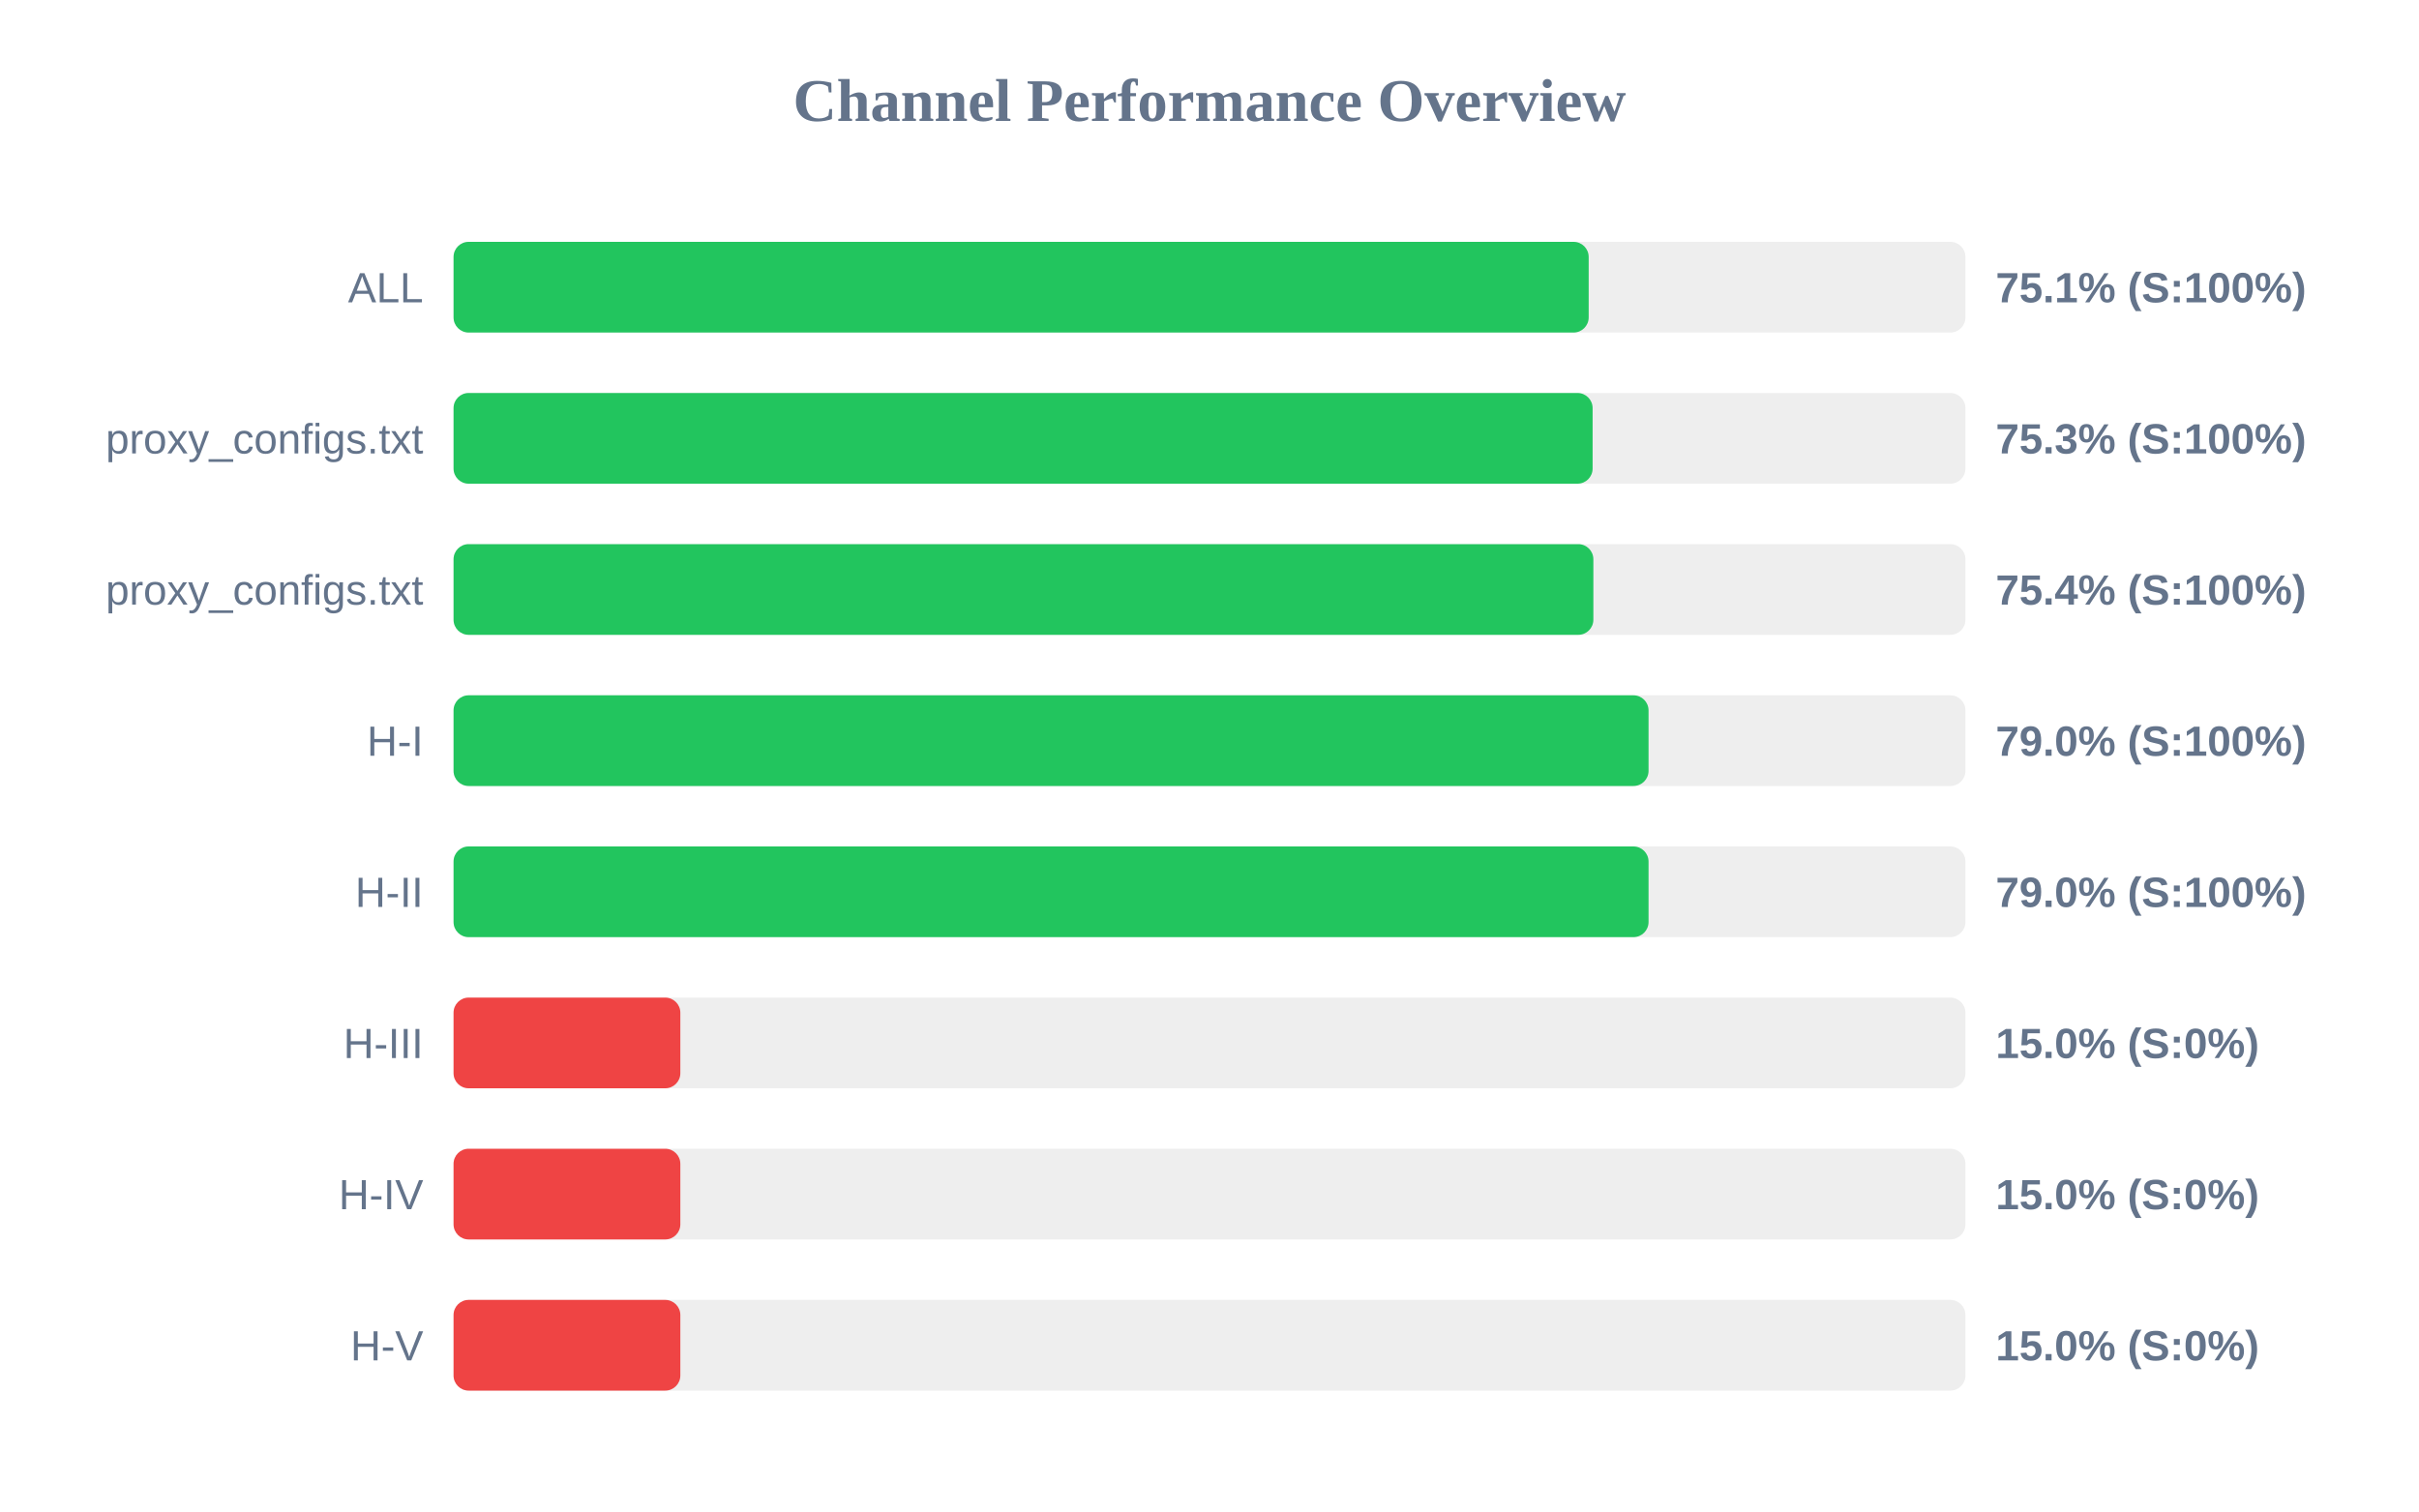
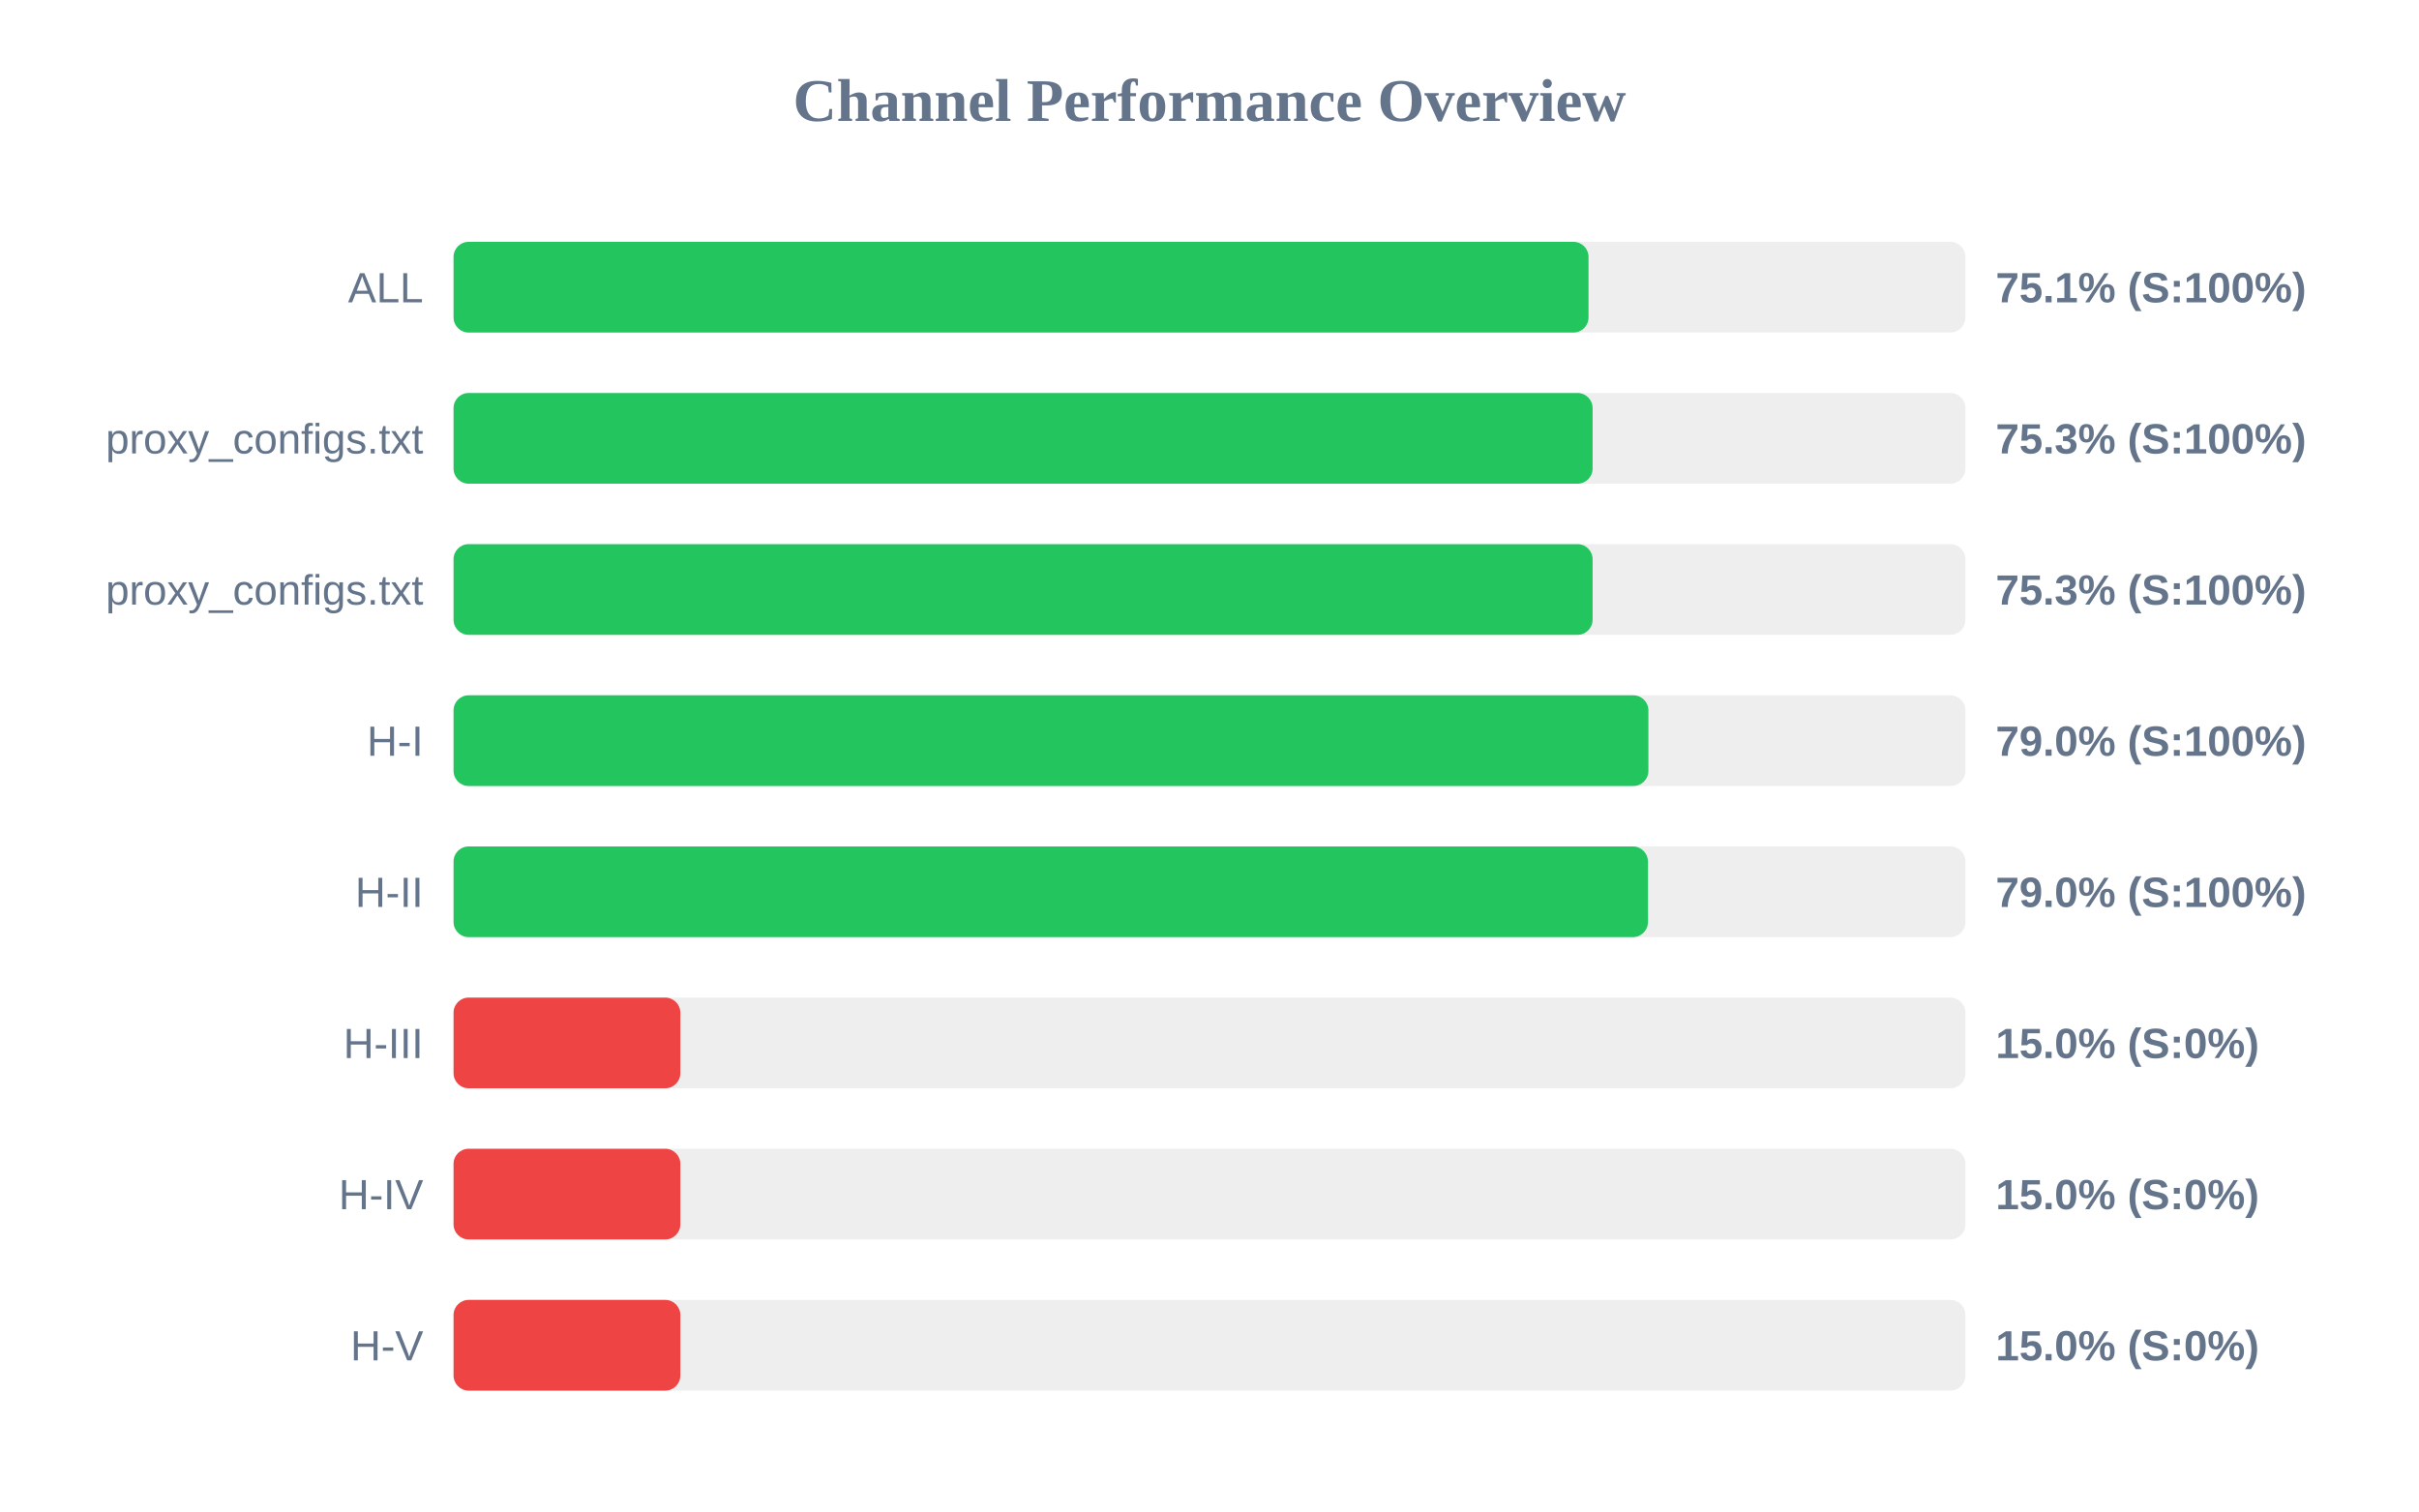
<svg xmlns="http://www.w3.org/2000/svg" width="800" height="500" version="1.1">
  <style>
        .row { font: 14px Arial; fill: #64748b; }
        .score { font: bold 14px Arial; fill: #64748b; }
    </style>
  <text x="400" y="40" text-anchor="middle" font-size="20px" font-weight="bold" fill="#64748b">Channel Performance Overview</text>
  <rect x="150" y="80" width="500" height="30" fill="#eee" rx="5" />
-   <rect x="150" y="80" width="375.4" height="30" fill="#22c55e" rx="5" />
+   <rect x="150" y="80" width="375.35" height="30" fill="#22c55e" rx="5" />
  <text x="140" y="100" text-anchor="end" class="row">ALL</text>
  <text x="660" y="100" text-anchor="start" class="score">75.1% (S:100%)</text>
  <rect x="150" y="130" width="500" height="30" fill="#eee" rx="5" />
  <rect x="150" y="130" width="376.7" height="30" fill="#22c55e" rx="5" />
  <text x="140" y="150" text-anchor="end" class="row">proxy_configs.txt</text>
  <text x="660" y="150" text-anchor="start" class="score">75.3% (S:100%)</text>
  <rect x="150" y="180" width="500" height="30" fill="#eee" rx="5" />
-   <rect x="150" y="180" width="376.95" height="30" fill="#22c55e" rx="5" />
+   <rect x="150" y="180" width="376.7" height="30" fill="#22c55e" rx="5" />
  <text x="140" y="200" text-anchor="end" class="row">proxy_configs.txt</text>
-   <text x="660" y="200" text-anchor="start" class="score">75.4% (S:100%)</text>
+   <text x="660" y="200" text-anchor="start" class="score">75.3% (S:100%)</text>
  <rect x="150" y="230" width="500" height="30" fill="#eee" rx="5" />
-   <rect x="150" y="230" width="395.2" height="30" fill="#22c55e" rx="5" />
+   <rect x="150" y="230" width="395.15" height="30" fill="#22c55e" rx="5" />
  <text x="140" y="250" text-anchor="end" class="row">H-I</text>
  <text x="660" y="250" text-anchor="start" class="score">79.0% (S:100%)</text>
  <rect x="150" y="280" width="500" height="30" fill="#eee" rx="5" />
-   <rect x="150" y="280" width="395.2" height="30" fill="#22c55e" rx="5" />
+   <rect x="150" y="280" width="395.0" height="30" fill="#22c55e" rx="5" />
  <text x="140" y="300" text-anchor="end" class="row">H-II</text>
  <text x="660" y="300" text-anchor="start" class="score">79.0% (S:100%)</text>
  <rect x="150" y="330" width="500" height="30" fill="#eee" rx="5" />
  <rect x="150" y="330" width="75.0" height="30" fill="#ef4444" rx="5" />
  <text x="140" y="350" text-anchor="end" class="row">H-III</text>
  <text x="660" y="350" text-anchor="start" class="score">15.0% (S:0%)</text>
  <rect x="150" y="380" width="500" height="30" fill="#eee" rx="5" />
  <rect x="150" y="380" width="75.0" height="30" fill="#ef4444" rx="5" />
  <text x="140" y="400" text-anchor="end" class="row">H-IV</text>
  <text x="660" y="400" text-anchor="start" class="score">15.0% (S:0%)</text>
  <rect x="150" y="430" width="500" height="30" fill="#eee" rx="5" />
  <rect x="150" y="430" width="75.0" height="30" fill="#ef4444" rx="5" />
  <text x="140" y="450" text-anchor="end" class="row">H-V</text>
  <text x="660" y="450" text-anchor="start" class="score">15.0% (S:0%)</text>
</svg>
